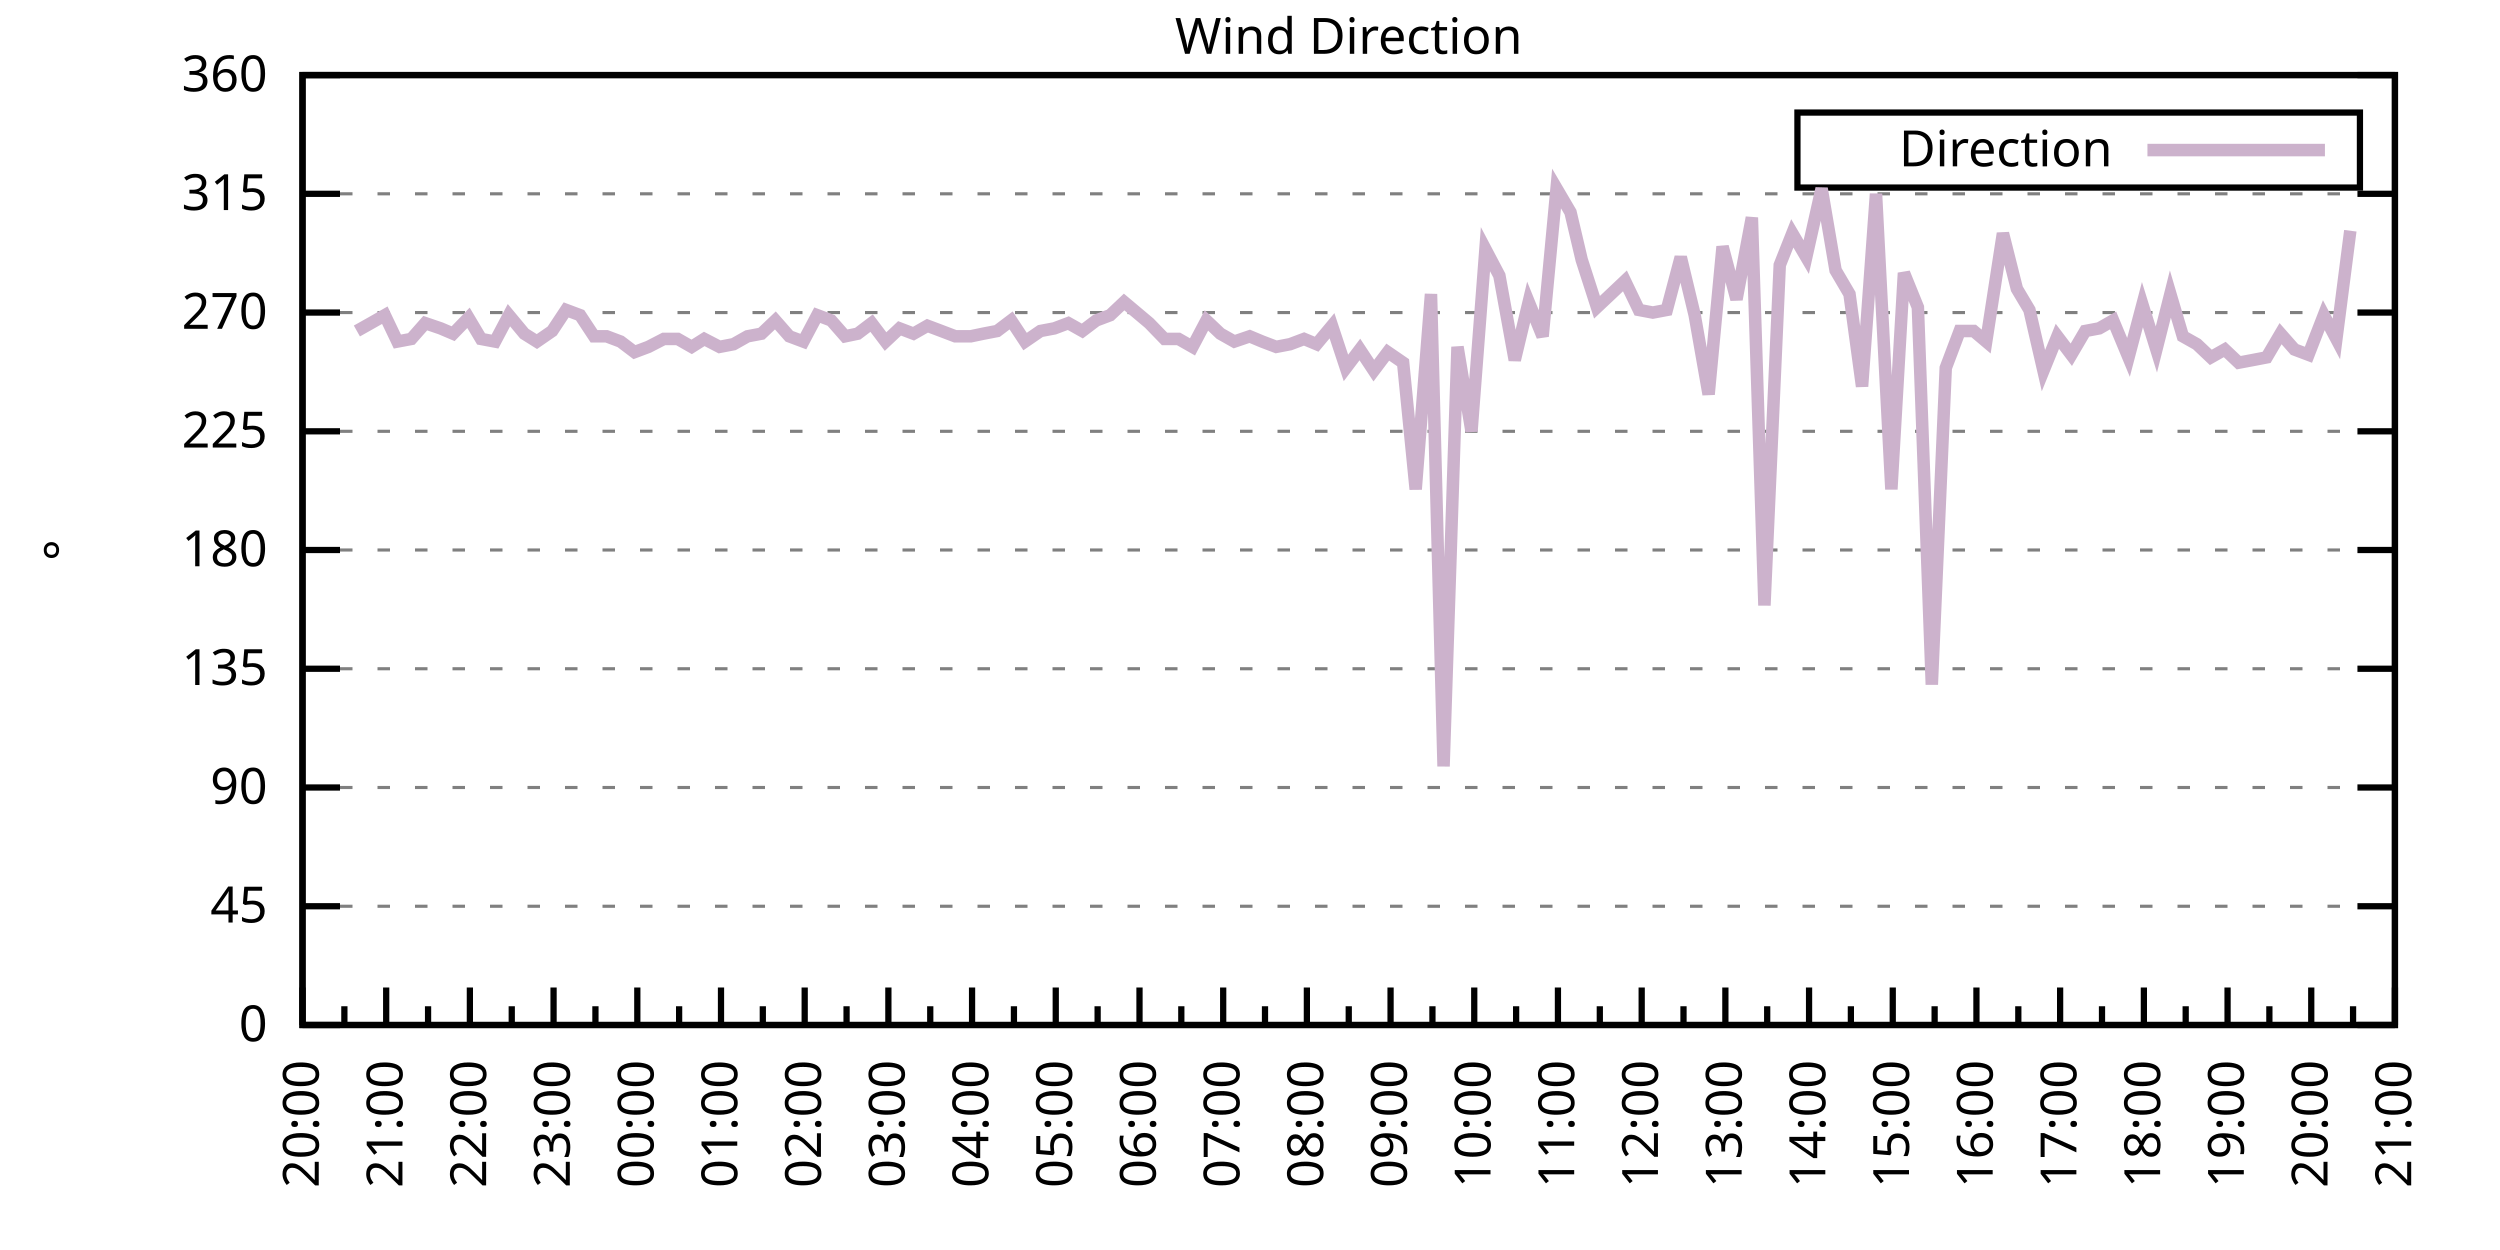
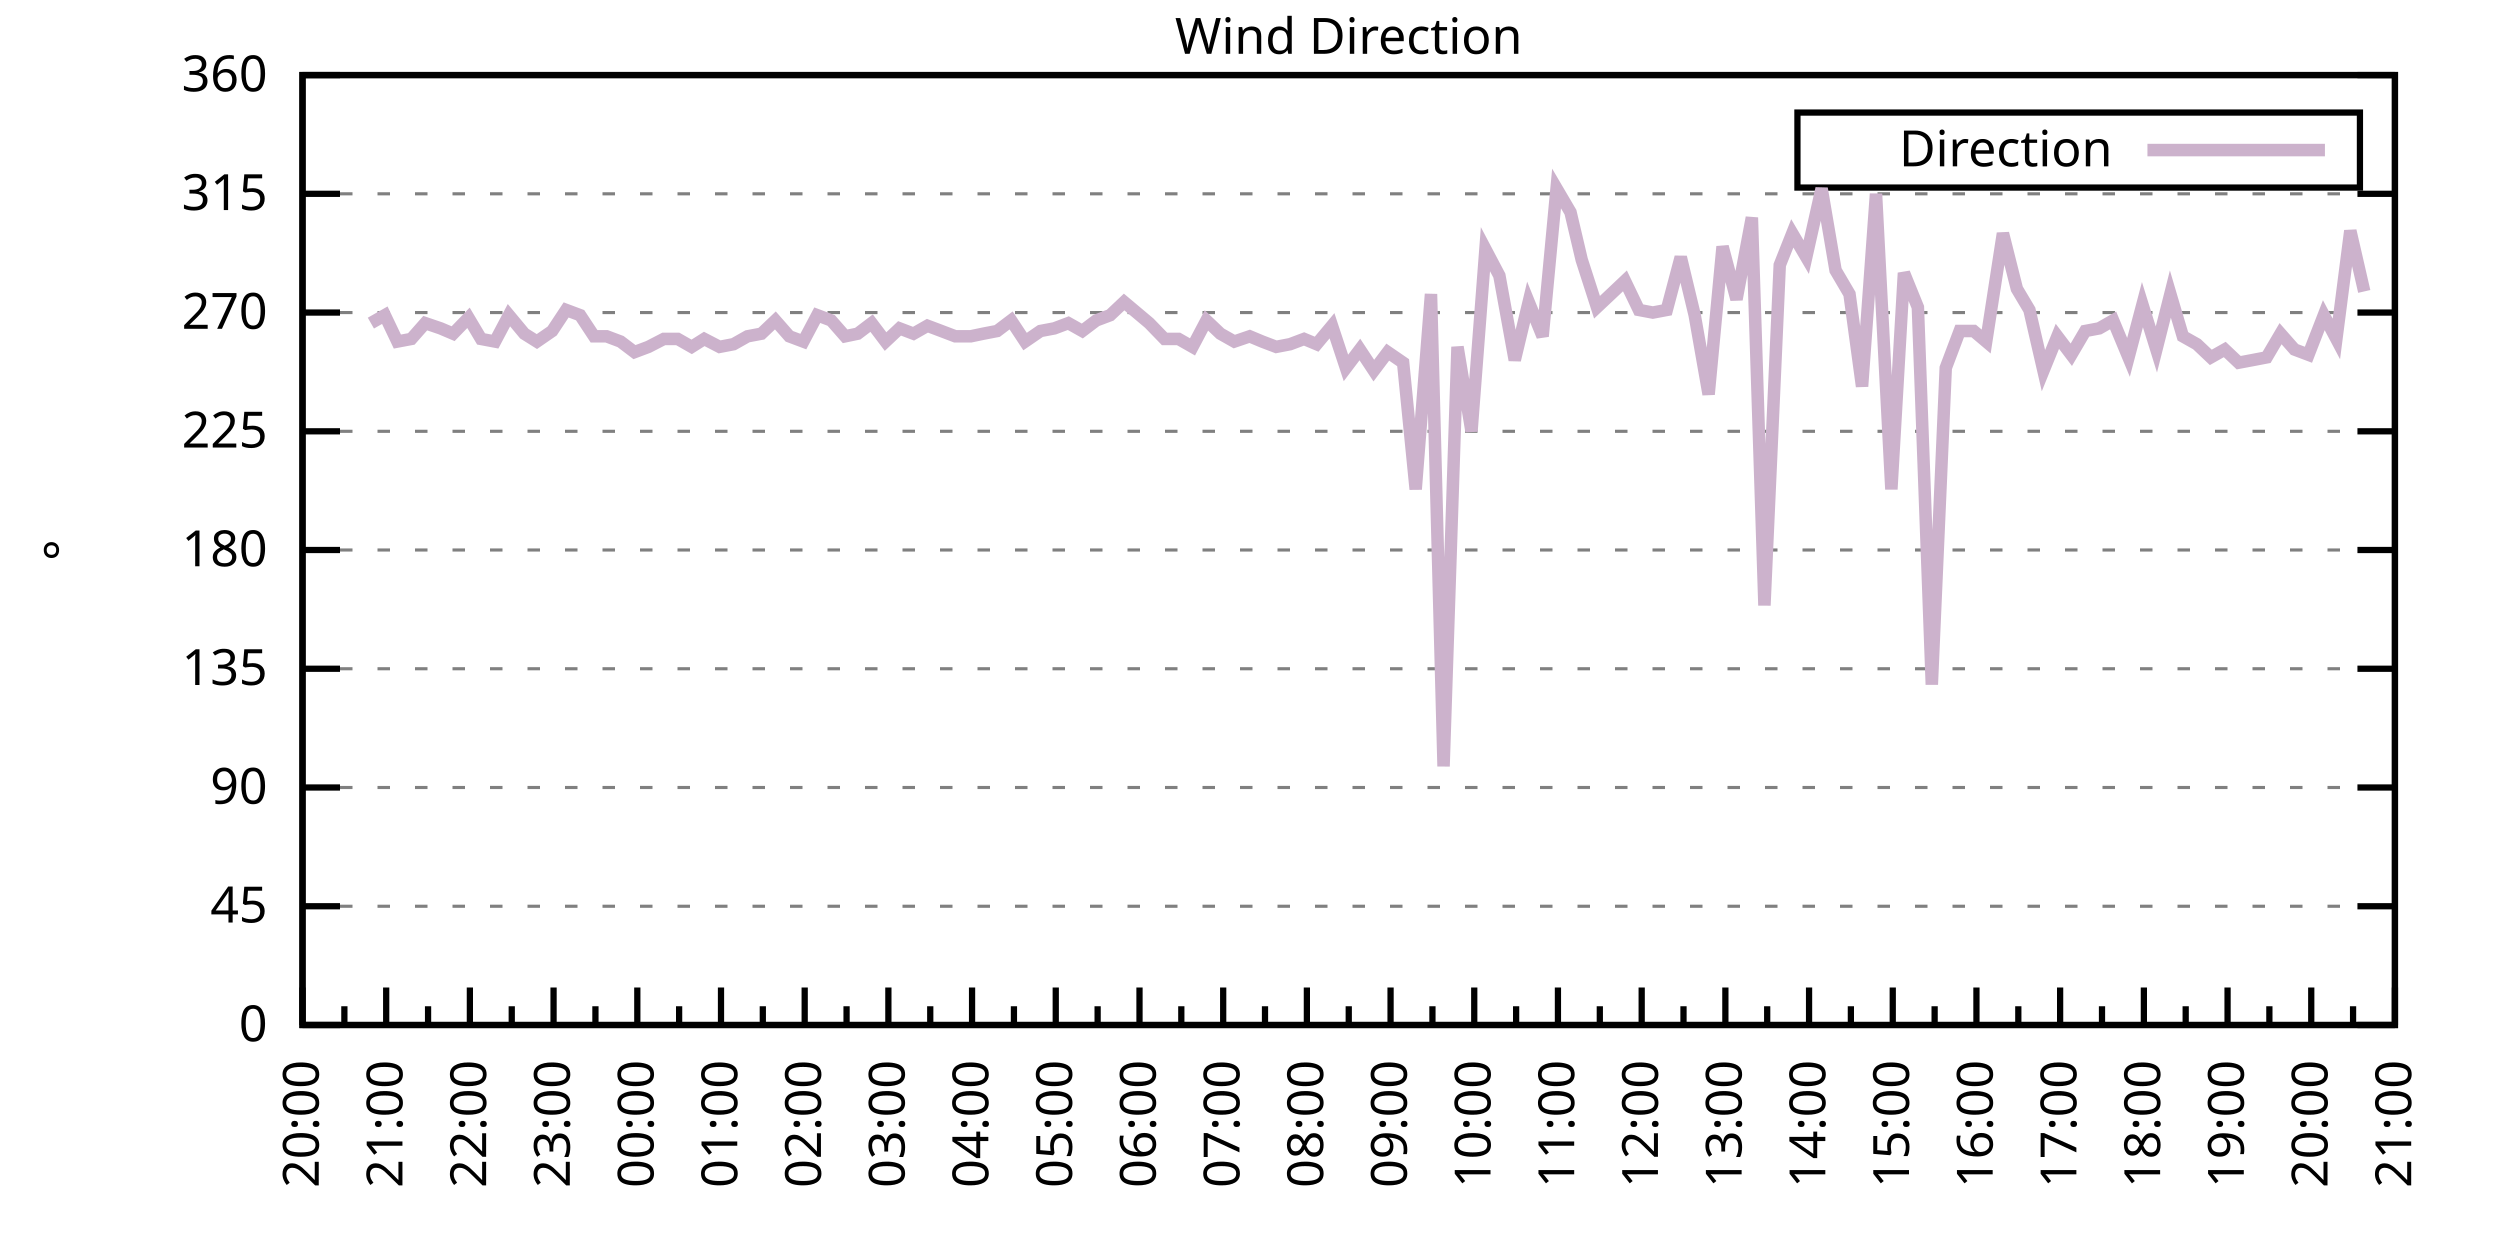
<svg xmlns="http://www.w3.org/2000/svg" xmlns:xlink="http://www.w3.org/1999/xlink" width="400" height="200" viewBox="0 0 400 200">
  <g id="gnuplot_canvas">
    <rect x="0" y="0" width="400" height="200" fill="none" />
    <defs>
      <circle id="gpDot" r="0.5" stroke-width="0.5" stroke="currentColor" />
      <path id="gpPt0" stroke-width="0.333" stroke="currentColor" d="M-1,0 h2 M0,-1 v2" />
      <path id="gpPt1" stroke-width="0.333" stroke="currentColor" d="M-1,-1 L1,1 M1,-1 L-1,1" />
      <path id="gpPt2" stroke-width="0.333" stroke="currentColor" d="M-1,0 L1,0 M0,-1 L0,1 M-1,-1 L1,1 M-1,1 L1,-1" />
      <rect id="gpPt3" stroke-width="0.333" stroke="currentColor" x="-1" y="-1" width="2" height="2" />
      <rect id="gpPt4" stroke-width="0.333" stroke="currentColor" fill="currentColor" x="-1" y="-1" width="2" height="2" />
      <circle id="gpPt5" stroke-width="0.333" stroke="currentColor" cx="0" cy="0" r="1" />
      <use xlink:href="#gpPt5" id="gpPt6" fill="currentColor" stroke="none" />
      <path id="gpPt7" stroke-width="0.333" stroke="currentColor" d="M0,-1.33 L-1.33,0.67 L1.33,0.67 z" />
      <use xlink:href="#gpPt7" id="gpPt8" fill="currentColor" stroke="none" />
      <use xlink:href="#gpPt7" id="gpPt9" stroke="currentColor" transform="rotate(180)" />
      <use xlink:href="#gpPt9" id="gpPt10" fill="currentColor" stroke="none" />
      <use xlink:href="#gpPt3" id="gpPt11" stroke="currentColor" transform="rotate(45)" />
      <use xlink:href="#gpPt11" id="gpPt12" fill="currentColor" stroke="none" />
      <path id="gpPt13" stroke-width="0.333" stroke="currentColor" d="M0,1.330 L1.265,0.411 L0.782,-1.067 L-0.782,-1.076 L-1.265,0.411 z" />
      <use xlink:href="#gpPt13" id="gpPt14" fill="currentColor" stroke="none" />
      <filter id="textbox" filterUnits="objectBoundingBox" x="0" y="0" height="1" width="1">
        <feFlood flood-color="white" flood-opacity="1" result="bgnd" />
        <feComposite in="SourceGraphic" in2="bgnd" operator="atop" />
      </filter>
      <filter id="greybox" filterUnits="objectBoundingBox" x="0" y="0" height="1" width="1">
        <feFlood flood-color="lightgrey" flood-opacity="1" result="grey" />
        <feComposite in="SourceGraphic" in2="grey" operator="atop" />
      </filter>
    </defs>
    <g fill="none" color="white" stroke="currentColor" stroke-width="1.00" stroke-linecap="butt" stroke-linejoin="miter">
</g>
    <g fill="none" color="black" stroke="currentColor" stroke-width="1.00" stroke-linecap="butt" stroke-linejoin="miter">
      <g stroke="none" shape-rendering="crispEdges">
        <polygon fill="rgb(255, 255, 255)" points="48.40,164.00 383.18,164.00 383.18,12.02 48.40,12.02 " />
      </g>
    </g>
    <g fill="none" color="black" stroke="currentColor" stroke-width="1.00" stroke-linecap="butt" stroke-linejoin="miter">
</g>
    <g fill="none" color="black" stroke="black" stroke-width="0.50" stroke-linecap="butt" stroke-linejoin="miter">
</g>
    <g fill="none" color="gray" stroke="currentColor" stroke-width="0.50" stroke-linecap="butt" stroke-linejoin="miter">
      <path stroke="gray" stroke-dasharray="2,4" class="gridline" d="M48.40,164.00 L383.19,164.00  " />
    </g>
    <g fill="none" color="gray" stroke="gray" stroke-width="1.00" stroke-linecap="butt" stroke-linejoin="miter">
</g>
    <g fill="none" color="black" stroke="currentColor" stroke-width="1.00" stroke-linecap="butt" stroke-linejoin="miter">
      <path stroke="black" d="M48.40,164.00 L54.40,164.00 M383.19,164.00 L377.19,164.00  " />
      <g transform="translate(42.80,166.60)" stroke="none" fill="black" font-family="Sans" font-size="8.00" text-anchor="end">
        <text>
          <tspan font-family="Sans"> 0</tspan>
        </text>
      </g>
    </g>
    <g fill="none" color="black" stroke="currentColor" stroke-width="1.00" stroke-linecap="butt" stroke-linejoin="miter">
</g>
    <g fill="none" color="black" stroke="black" stroke-width="0.50" stroke-linecap="butt" stroke-linejoin="miter">
</g>
    <g fill="none" color="gray" stroke="currentColor" stroke-width="0.50" stroke-linecap="butt" stroke-linejoin="miter">
      <path stroke="gray" stroke-dasharray="2,4" class="gridline" d="M48.40,145.00 L383.19,145.00  " />
    </g>
    <g fill="none" color="gray" stroke="gray" stroke-width="1.00" stroke-linecap="butt" stroke-linejoin="miter">
</g>
    <g fill="none" color="black" stroke="currentColor" stroke-width="1.00" stroke-linecap="butt" stroke-linejoin="miter">
      <path stroke="black" d="M48.40,145.00 L54.40,145.00 M383.19,145.00 L377.19,145.00  " />
      <g transform="translate(42.80,147.60)" stroke="none" fill="black" font-family="Sans" font-size="8.00" text-anchor="end">
        <text>
          <tspan font-family="Sans"> 45</tspan>
        </text>
      </g>
    </g>
    <g fill="none" color="black" stroke="currentColor" stroke-width="1.00" stroke-linecap="butt" stroke-linejoin="miter">
</g>
    <g fill="none" color="black" stroke="black" stroke-width="0.50" stroke-linecap="butt" stroke-linejoin="miter">
</g>
    <g fill="none" color="gray" stroke="currentColor" stroke-width="0.50" stroke-linecap="butt" stroke-linejoin="miter">
      <path stroke="gray" stroke-dasharray="2,4" class="gridline" d="M48.40,126.00 L383.19,126.00  " />
    </g>
    <g fill="none" color="gray" stroke="gray" stroke-width="1.00" stroke-linecap="butt" stroke-linejoin="miter">
</g>
    <g fill="none" color="black" stroke="currentColor" stroke-width="1.00" stroke-linecap="butt" stroke-linejoin="miter">
      <path stroke="black" d="M48.40,126.00 L54.40,126.00 M383.19,126.00 L377.19,126.00  " />
      <g transform="translate(42.80,128.60)" stroke="none" fill="black" font-family="Sans" font-size="8.00" text-anchor="end">
        <text>
          <tspan font-family="Sans"> 90</tspan>
        </text>
      </g>
    </g>
    <g fill="none" color="black" stroke="currentColor" stroke-width="1.00" stroke-linecap="butt" stroke-linejoin="miter">
</g>
    <g fill="none" color="black" stroke="black" stroke-width="0.50" stroke-linecap="butt" stroke-linejoin="miter">
</g>
    <g fill="none" color="gray" stroke="currentColor" stroke-width="0.50" stroke-linecap="butt" stroke-linejoin="miter">
      <path stroke="gray" stroke-dasharray="2,4" class="gridline" d="M48.40,107.00 L383.19,107.00  " />
    </g>
    <g fill="none" color="gray" stroke="gray" stroke-width="1.00" stroke-linecap="butt" stroke-linejoin="miter">
</g>
    <g fill="none" color="black" stroke="currentColor" stroke-width="1.00" stroke-linecap="butt" stroke-linejoin="miter">
      <path stroke="black" d="M48.40,107.00 L54.40,107.00 M383.19,107.00 L377.19,107.00  " />
      <g transform="translate(42.80,109.60)" stroke="none" fill="black" font-family="Sans" font-size="8.00" text-anchor="end">
        <text>
          <tspan font-family="Sans"> 135</tspan>
        </text>
      </g>
    </g>
    <g fill="none" color="black" stroke="currentColor" stroke-width="1.00" stroke-linecap="butt" stroke-linejoin="miter">
</g>
    <g fill="none" color="black" stroke="black" stroke-width="0.50" stroke-linecap="butt" stroke-linejoin="miter">
</g>
    <g fill="none" color="gray" stroke="currentColor" stroke-width="0.50" stroke-linecap="butt" stroke-linejoin="miter">
      <path stroke="gray" stroke-dasharray="2,4" class="gridline" d="M48.40,88.00 L383.19,88.00  " />
    </g>
    <g fill="none" color="gray" stroke="gray" stroke-width="1.00" stroke-linecap="butt" stroke-linejoin="miter">
</g>
    <g fill="none" color="black" stroke="currentColor" stroke-width="1.00" stroke-linecap="butt" stroke-linejoin="miter">
      <path stroke="black" d="M48.40,88.00 L54.40,88.00 M383.19,88.00 L377.19,88.00  " />
      <g transform="translate(42.80,90.60)" stroke="none" fill="black" font-family="Sans" font-size="8.00" text-anchor="end">
        <text>
          <tspan font-family="Sans"> 180</tspan>
        </text>
      </g>
    </g>
    <g fill="none" color="black" stroke="currentColor" stroke-width="1.00" stroke-linecap="butt" stroke-linejoin="miter">
</g>
    <g fill="none" color="black" stroke="black" stroke-width="0.50" stroke-linecap="butt" stroke-linejoin="miter">
</g>
    <g fill="none" color="gray" stroke="currentColor" stroke-width="0.50" stroke-linecap="butt" stroke-linejoin="miter">
      <path stroke="gray" stroke-dasharray="2,4" class="gridline" d="M48.40,69.01 L383.19,69.01  " />
    </g>
    <g fill="none" color="gray" stroke="gray" stroke-width="1.00" stroke-linecap="butt" stroke-linejoin="miter">
</g>
    <g fill="none" color="black" stroke="currentColor" stroke-width="1.00" stroke-linecap="butt" stroke-linejoin="miter">
      <path stroke="black" d="M48.40,69.01 L54.40,69.01 M383.19,69.01 L377.19,69.01  " />
      <g transform="translate(42.80,71.61)" stroke="none" fill="black" font-family="Sans" font-size="8.00" text-anchor="end">
        <text>
          <tspan font-family="Sans"> 225</tspan>
        </text>
      </g>
    </g>
    <g fill="none" color="black" stroke="currentColor" stroke-width="1.00" stroke-linecap="butt" stroke-linejoin="miter">
</g>
    <g fill="none" color="black" stroke="black" stroke-width="0.50" stroke-linecap="butt" stroke-linejoin="miter">
</g>
    <g fill="none" color="gray" stroke="currentColor" stroke-width="0.50" stroke-linecap="butt" stroke-linejoin="miter">
      <path stroke="gray" stroke-dasharray="2,4" class="gridline" d="M48.40,50.01 L383.19,50.01  " />
    </g>
    <g fill="none" color="gray" stroke="gray" stroke-width="1.00" stroke-linecap="butt" stroke-linejoin="miter">
</g>
    <g fill="none" color="black" stroke="currentColor" stroke-width="1.00" stroke-linecap="butt" stroke-linejoin="miter">
      <path stroke="black" d="M48.40,50.01 L54.40,50.01 M383.19,50.01 L377.19,50.01  " />
      <g transform="translate(42.80,52.61)" stroke="none" fill="black" font-family="Sans" font-size="8.00" text-anchor="end">
        <text>
          <tspan font-family="Sans"> 270</tspan>
        </text>
      </g>
    </g>
    <g fill="none" color="black" stroke="currentColor" stroke-width="1.00" stroke-linecap="butt" stroke-linejoin="miter">
</g>
    <g fill="none" color="black" stroke="black" stroke-width="0.50" stroke-linecap="butt" stroke-linejoin="miter">
</g>
    <g fill="none" color="gray" stroke="currentColor" stroke-width="0.50" stroke-linecap="butt" stroke-linejoin="miter">
      <path stroke="gray" stroke-dasharray="2,4" class="gridline" d="M48.40,31.01 L383.19,31.01  " />
    </g>
    <g fill="none" color="gray" stroke="gray" stroke-width="1.00" stroke-linecap="butt" stroke-linejoin="miter">
</g>
    <g fill="none" color="black" stroke="currentColor" stroke-width="1.00" stroke-linecap="butt" stroke-linejoin="miter">
      <path stroke="black" d="M48.40,31.01 L54.40,31.01 M383.19,31.01 L377.19,31.01  " />
      <g transform="translate(42.80,33.61)" stroke="none" fill="black" font-family="Sans" font-size="8.00" text-anchor="end">
        <text>
          <tspan font-family="Sans"> 315</tspan>
        </text>
      </g>
    </g>
    <g fill="none" color="black" stroke="currentColor" stroke-width="1.00" stroke-linecap="butt" stroke-linejoin="miter">
</g>
    <g fill="none" color="black" stroke="black" stroke-width="0.50" stroke-linecap="butt" stroke-linejoin="miter">
</g>
    <g fill="none" color="gray" stroke="currentColor" stroke-width="0.50" stroke-linecap="butt" stroke-linejoin="miter">
      <path stroke="gray" stroke-dasharray="2,4" class="gridline" d="M48.40,12.01 L383.19,12.01  " />
    </g>
    <g fill="none" color="gray" stroke="gray" stroke-width="1.00" stroke-linecap="butt" stroke-linejoin="miter">
</g>
    <g fill="none" color="black" stroke="currentColor" stroke-width="1.00" stroke-linecap="butt" stroke-linejoin="miter">
      <path stroke="black" d="M48.40,12.01 L54.40,12.01 M383.19,12.01 L377.19,12.01  " />
      <g transform="translate(42.80,14.61)" stroke="none" fill="black" font-family="Sans" font-size="8.00" text-anchor="end">
        <text>
          <tspan font-family="Sans"> 360</tspan>
        </text>
      </g>
    </g>
    <g fill="none" color="black" stroke="currentColor" stroke-width="1.00" stroke-linecap="butt" stroke-linejoin="miter">
      <path stroke="black" d="M48.40,164.00 L48.40,158.00  " />
      <g transform="translate(51.00,169.60) rotate(270)" stroke="none" fill="black" font-family="Sans" font-size="8.00" text-anchor="end">
        <text>
          <tspan font-family="Sans">20:00</tspan>
        </text>
      </g>
    </g>
    <g fill="none" color="black" stroke="currentColor" stroke-width="1.00" stroke-linecap="butt" stroke-linejoin="miter">
      <path stroke="black" d="M55.10,164.00 L55.10,161.00 M61.79,164.00 L61.79,158.00  " />
      <g transform="translate(64.39,169.60) rotate(270)" stroke="none" fill="black" font-family="Sans" font-size="8.00" text-anchor="end">
        <text>
          <tspan font-family="Sans">21:00</tspan>
        </text>
      </g>
    </g>
    <g fill="none" color="black" stroke="currentColor" stroke-width="1.00" stroke-linecap="butt" stroke-linejoin="miter">
      <path stroke="black" d="M68.49,164.00 L68.49,161.00 M75.18,164.00 L75.18,158.00  " />
      <g transform="translate(77.78,169.60) rotate(270)" stroke="none" fill="black" font-family="Sans" font-size="8.00" text-anchor="end">
        <text>
          <tspan font-family="Sans">22:00</tspan>
        </text>
      </g>
    </g>
    <g fill="none" color="black" stroke="currentColor" stroke-width="1.00" stroke-linecap="butt" stroke-linejoin="miter">
      <path stroke="black" d="M81.88,164.00 L81.88,161.00 M88.57,164.00 L88.57,158.00  " />
      <g transform="translate(91.17,169.60) rotate(270)" stroke="none" fill="black" font-family="Sans" font-size="8.00" text-anchor="end">
        <text>
          <tspan font-family="Sans">23:00</tspan>
        </text>
      </g>
    </g>
    <g fill="none" color="black" stroke="currentColor" stroke-width="1.00" stroke-linecap="butt" stroke-linejoin="miter">
      <path stroke="black" d="M95.27,164.00 L95.27,161.00 M101.97,164.00 L101.97,158.00  " />
      <g transform="translate(104.57,169.60) rotate(270)" stroke="none" fill="black" font-family="Sans" font-size="8.00" text-anchor="end">
        <text>
          <tspan font-family="Sans">00:00</tspan>
        </text>
      </g>
    </g>
    <g fill="none" color="black" stroke="currentColor" stroke-width="1.00" stroke-linecap="butt" stroke-linejoin="miter">
      <path stroke="black" d="M108.66,164.00 L108.66,161.00 M115.36,164.00 L115.36,158.00  " />
      <g transform="translate(117.96,169.60) rotate(270)" stroke="none" fill="black" font-family="Sans" font-size="8.00" text-anchor="end">
        <text>
          <tspan font-family="Sans">01:00</tspan>
        </text>
      </g>
    </g>
    <g fill="none" color="black" stroke="currentColor" stroke-width="1.00" stroke-linecap="butt" stroke-linejoin="miter">
      <path stroke="black" d="M122.05,164.00 L122.05,161.00 M128.75,164.00 L128.75,158.00  " />
      <g transform="translate(131.35,169.60) rotate(270)" stroke="none" fill="black" font-family="Sans" font-size="8.00" text-anchor="end">
        <text>
          <tspan font-family="Sans">02:00</tspan>
        </text>
      </g>
    </g>
    <g fill="none" color="black" stroke="currentColor" stroke-width="1.00" stroke-linecap="butt" stroke-linejoin="miter">
      <path stroke="black" d="M135.45,164.00 L135.45,161.00 M142.14,164.00 L142.14,158.00  " />
      <g transform="translate(144.74,169.60) rotate(270)" stroke="none" fill="black" font-family="Sans" font-size="8.00" text-anchor="end">
        <text>
          <tspan font-family="Sans">03:00</tspan>
        </text>
      </g>
    </g>
    <g fill="none" color="black" stroke="currentColor" stroke-width="1.00" stroke-linecap="butt" stroke-linejoin="miter">
      <path stroke="black" d="M148.84,164.00 L148.84,161.00 M155.53,164.00 L155.53,158.00  " />
      <g transform="translate(158.13,169.60) rotate(270)" stroke="none" fill="black" font-family="Sans" font-size="8.00" text-anchor="end">
        <text>
          <tspan font-family="Sans">04:00</tspan>
        </text>
      </g>
    </g>
    <g fill="none" color="black" stroke="currentColor" stroke-width="1.00" stroke-linecap="butt" stroke-linejoin="miter">
      <path stroke="black" d="M162.23,164.00 L162.23,161.00 M168.92,164.00 L168.92,158.00  " />
      <g transform="translate(171.52,169.60) rotate(270)" stroke="none" fill="black" font-family="Sans" font-size="8.00" text-anchor="end">
        <text>
          <tspan font-family="Sans">05:00</tspan>
        </text>
      </g>
    </g>
    <g fill="none" color="black" stroke="currentColor" stroke-width="1.00" stroke-linecap="butt" stroke-linejoin="miter">
      <path stroke="black" d="M175.62,164.00 L175.62,161.00 M182.32,164.00 L182.32,158.00  " />
      <g transform="translate(184.92,169.60) rotate(270)" stroke="none" fill="black" font-family="Sans" font-size="8.00" text-anchor="end">
        <text>
          <tspan font-family="Sans">06:00</tspan>
        </text>
      </g>
    </g>
    <g fill="none" color="black" stroke="currentColor" stroke-width="1.00" stroke-linecap="butt" stroke-linejoin="miter">
      <path stroke="black" d="M189.01,164.00 L189.01,161.00 M195.71,164.00 L195.71,158.00  " />
      <g transform="translate(198.31,169.60) rotate(270)" stroke="none" fill="black" font-family="Sans" font-size="8.00" text-anchor="end">
        <text>
          <tspan font-family="Sans">07:00</tspan>
        </text>
      </g>
    </g>
    <g fill="none" color="black" stroke="currentColor" stroke-width="1.00" stroke-linecap="butt" stroke-linejoin="miter">
      <path stroke="black" d="M202.40,164.00 L202.40,161.00 M209.10,164.00 L209.10,158.00  " />
      <g transform="translate(211.70,169.60) rotate(270)" stroke="none" fill="black" font-family="Sans" font-size="8.00" text-anchor="end">
        <text>
          <tspan font-family="Sans">08:00</tspan>
        </text>
      </g>
    </g>
    <g fill="none" color="black" stroke="currentColor" stroke-width="1.00" stroke-linecap="butt" stroke-linejoin="miter">
      <path stroke="black" d="M215.80,164.00 L215.80,161.00 M222.49,164.00 L222.49,158.00  " />
      <g transform="translate(225.09,169.60) rotate(270)" stroke="none" fill="black" font-family="Sans" font-size="8.00" text-anchor="end">
        <text>
          <tspan font-family="Sans">09:00</tspan>
        </text>
      </g>
    </g>
    <g fill="none" color="black" stroke="currentColor" stroke-width="1.00" stroke-linecap="butt" stroke-linejoin="miter">
      <path stroke="black" d="M229.19,164.00 L229.19,161.00 M235.88,164.00 L235.88,158.00  " />
      <g transform="translate(238.48,169.60) rotate(270)" stroke="none" fill="black" font-family="Sans" font-size="8.00" text-anchor="end">
        <text>
          <tspan font-family="Sans">10:00</tspan>
        </text>
      </g>
    </g>
    <g fill="none" color="black" stroke="currentColor" stroke-width="1.00" stroke-linecap="butt" stroke-linejoin="miter">
      <path stroke="black" d="M242.58,164.00 L242.58,161.00 M249.27,164.00 L249.27,158.00  " />
      <g transform="translate(251.87,169.60) rotate(270)" stroke="none" fill="black" font-family="Sans" font-size="8.00" text-anchor="end">
        <text>
          <tspan font-family="Sans">11:00</tspan>
        </text>
      </g>
    </g>
    <g fill="none" color="black" stroke="currentColor" stroke-width="1.00" stroke-linecap="butt" stroke-linejoin="miter">
      <path stroke="black" d="M255.97,164.00 L255.97,161.00 M262.67,164.00 L262.67,158.00  " />
      <g transform="translate(265.27,169.60) rotate(270)" stroke="none" fill="black" font-family="Sans" font-size="8.00" text-anchor="end">
        <text>
          <tspan font-family="Sans">12:00</tspan>
        </text>
      </g>
    </g>
    <g fill="none" color="black" stroke="currentColor" stroke-width="1.00" stroke-linecap="butt" stroke-linejoin="miter">
      <path stroke="black" d="M269.36,164.00 L269.36,161.00 M276.06,164.00 L276.06,158.00  " />
      <g transform="translate(278.66,169.60) rotate(270)" stroke="none" fill="black" font-family="Sans" font-size="8.00" text-anchor="end">
        <text>
          <tspan font-family="Sans">13:00</tspan>
        </text>
      </g>
    </g>
    <g fill="none" color="black" stroke="currentColor" stroke-width="1.00" stroke-linecap="butt" stroke-linejoin="miter">
      <path stroke="black" d="M282.75,164.00 L282.75,161.00 M289.45,164.00 L289.45,158.00  " />
      <g transform="translate(292.05,169.60) rotate(270)" stroke="none" fill="black" font-family="Sans" font-size="8.00" text-anchor="end">
        <text>
          <tspan font-family="Sans">14:00</tspan>
        </text>
      </g>
    </g>
    <g fill="none" color="black" stroke="currentColor" stroke-width="1.00" stroke-linecap="butt" stroke-linejoin="miter">
      <path stroke="black" d="M296.14,164.00 L296.14,161.00 M302.84,164.00 L302.84,158.00  " />
      <g transform="translate(305.44,169.60) rotate(270)" stroke="none" fill="black" font-family="Sans" font-size="8.00" text-anchor="end">
        <text>
          <tspan font-family="Sans">15:00</tspan>
        </text>
      </g>
    </g>
    <g fill="none" color="black" stroke="currentColor" stroke-width="1.00" stroke-linecap="butt" stroke-linejoin="miter">
      <path stroke="black" d="M309.54,164.00 L309.54,161.00 M316.23,164.00 L316.23,158.00  " />
      <g transform="translate(318.83,169.60) rotate(270)" stroke="none" fill="black" font-family="Sans" font-size="8.00" text-anchor="end">
        <text>
          <tspan font-family="Sans">16:00</tspan>
        </text>
      </g>
    </g>
    <g fill="none" color="black" stroke="currentColor" stroke-width="1.00" stroke-linecap="butt" stroke-linejoin="miter">
      <path stroke="black" d="M322.93,164.00 L322.93,161.00 M329.62,164.00 L329.62,158.00  " />
      <g transform="translate(332.22,169.60) rotate(270)" stroke="none" fill="black" font-family="Sans" font-size="8.00" text-anchor="end">
        <text>
          <tspan font-family="Sans">17:00</tspan>
        </text>
      </g>
    </g>
    <g fill="none" color="black" stroke="currentColor" stroke-width="1.00" stroke-linecap="butt" stroke-linejoin="miter">
      <path stroke="black" d="M336.32,164.00 L336.32,161.00 M343.02,164.00 L343.02,158.00  " />
      <g transform="translate(345.62,169.60) rotate(270)" stroke="none" fill="black" font-family="Sans" font-size="8.00" text-anchor="end">
        <text>
          <tspan font-family="Sans">18:00</tspan>
        </text>
      </g>
    </g>
    <g fill="none" color="black" stroke="currentColor" stroke-width="1.00" stroke-linecap="butt" stroke-linejoin="miter">
      <path stroke="black" d="M349.71,164.00 L349.71,161.00 M356.41,164.00 L356.41,158.00  " />
      <g transform="translate(359.01,169.60) rotate(270)" stroke="none" fill="black" font-family="Sans" font-size="8.00" text-anchor="end">
        <text>
          <tspan font-family="Sans">19:00</tspan>
        </text>
      </g>
    </g>
    <g fill="none" color="black" stroke="currentColor" stroke-width="1.00" stroke-linecap="butt" stroke-linejoin="miter">
      <path stroke="black" d="M363.10,164.00 L363.10,161.00 M369.80,164.00 L369.80,158.00  " />
      <g transform="translate(372.40,169.60) rotate(270)" stroke="none" fill="black" font-family="Sans" font-size="8.00" text-anchor="end">
        <text>
          <tspan font-family="Sans">20:00</tspan>
        </text>
      </g>
    </g>
    <g fill="none" color="black" stroke="currentColor" stroke-width="1.00" stroke-linecap="butt" stroke-linejoin="miter">
      <path stroke="black" d="M376.49,164.00 L376.49,161.00 M383.19,164.00 L383.19,158.00  " />
      <g transform="translate(385.79,169.60) rotate(270)" stroke="none" fill="black" font-family="Sans" font-size="8.00" text-anchor="end">
        <text>
          <tspan font-family="Sans">21:00</tspan>
        </text>
      </g>
    </g>
    <g fill="none" color="black" stroke="currentColor" stroke-width="1.00" stroke-linecap="butt" stroke-linejoin="miter">
</g>
    <g fill="none" color="black" stroke="currentColor" stroke-width="1.00" stroke-linecap="butt" stroke-linejoin="miter">
      <path stroke="black" d="M48.40,12.01 L48.40,164.00 L383.19,164.00 L383.19,12.01 L48.40,12.01 Z  " />
    </g>
    <g fill="none" color="black" stroke="currentColor" stroke-width="1.00" stroke-linecap="butt" stroke-linejoin="miter">
      <g transform="translate(12.80,88.01) rotate(270)" stroke="none" fill="black" font-family="Sans" font-size="8.00" text-anchor="middle">
        <text>
          <tspan font-family="Sans">°</tspan>
        </text>
      </g>
    </g>
    <g fill="none" color="black" stroke="currentColor" stroke-width="1.00" stroke-linecap="butt" stroke-linejoin="miter">
</g>
    <g fill="none" color="black" stroke="currentColor" stroke-width="1.00" stroke-linecap="butt" stroke-linejoin="miter">
      <path stroke="black" d="M287.59,30.01 L287.59,18.01 L377.59,18.01 L377.59,30.01 L287.59,30.01 Z  " />
    </g>
    <g id="Wind_direction_plot_1">
      <g fill="none" color="white" stroke="black" stroke-width="2.00" stroke-linecap="butt" stroke-linejoin="miter">
</g>
      <g fill="none" color="black" stroke="currentColor" stroke-width="2.00" stroke-linecap="butt" stroke-linejoin="miter">
        <g transform="translate(337.99,26.61)" stroke="none" fill="black" font-family="Sans" font-size="8.00" text-anchor="end">
          <text>
            <tspan font-family="Sans">Direction</tspan>
          </text>
        </g>
      </g>
      <g fill="none" color="black" stroke="currentColor" stroke-width="2.00" stroke-linecap="butt" stroke-linejoin="miter">
-         <path stroke="rgb(204, 178, 204)" d="M343.59,24.01 L371.99,24.01 M57.10,52.96 L59.34,51.70 L61.57,50.43 L63.58,54.65 L65.81,54.23 L68.04,51.70   L70.50,52.54 L72.50,53.39 L74.96,50.85 L76.97,54.23 L79.20,54.65 L81.43,50.43 L83.89,53.39 L85.90,54.65   L88.35,52.96 L90.58,49.59 L92.82,50.43 L95.05,53.81 L97.06,53.81 L99.29,54.65 L101.52,56.34 L103.75,55.50   L106.21,54.23 L108.44,54.23 L110.67,55.50 L112.68,54.23 L115.13,55.50 L117.37,55.07 L119.60,53.81 L121.83,53.39   L124.06,51.27 L126.29,53.81 L128.53,54.65 L130.76,50.43 L132.99,51.27 L135.22,53.81 L137.23,53.39 L139.46,51.70   L141.69,54.65 L143.93,52.54 L146.16,53.39 L148.39,52.12 L150.62,52.96 L152.85,53.81 L155.31,53.81 L157.32,53.39   L159.55,52.96 L161.78,51.27 L164.01,54.65 L166.47,52.96 L168.70,52.54 L170.93,51.70 L173.17,52.96 L175.40,51.27   L177.63,50.43 L179.86,48.32 L183.88,51.70 L186.33,54.23 L188.57,54.23 L190.80,55.50 L193.03,51.27 L195.26,53.39   L197.49,54.65 L199.95,53.81 L201.96,54.65 L204.19,55.50 L206.42,55.07 L208.65,54.23 L210.66,55.07 L213.12,52.12   L215.35,58.87 L217.58,55.92 L219.81,59.30 L222.04,56.34 L224.50,58.03 L226.51,78.29 L228.96,47.05 L230.97,122.62   L233.20,55.50 L235.44,69.01 L237.67,39.87 L239.90,44.10 L242.36,57.61 L244.59,48.32 L246.82,53.81 L249.05,30.16   L251.28,33.96 L253.07,41.56 L255.52,49.16 L257.76,47.05 L259.99,44.94 L262.22,49.59 L264.45,50.01 L266.68,49.59   L268.92,41.14 L271.15,50.43 L273.38,63.10 L275.61,39.45 L277.84,47.90 L280.30,34.81 L282.31,96.87 L284.76,42.41   L286.77,37.34 L289.00,41.14 L291.46,30.16 L293.69,43.25 L295.92,47.05 L297.93,61.83 L300.16,31.01 L302.62,78.29   L304.63,43.67 L306.86,49.16 L309.09,109.54 L311.32,58.87 L313.55,52.96 L315.79,52.96 L317.79,54.65 L320.47,37.34   L322.70,46.21 L324.71,49.59 L326.95,59.30 L329.18,53.81 L331.41,56.76 L333.64,52.96 L335.87,52.54 L338.10,51.27   L340.56,57.18 L342.79,48.74 L345.02,55.92 L347.26,47.05 L349.26,53.81 L351.50,55.07 L353.73,57.18 L355.96,55.92   L358.19,58.03 L360.42,57.61 L362.66,57.18 L364.89,53.39 L367.12,55.92 L369.35,56.76 L371.81,50.43 L373.82,54.23   L376.05,36.92  " />
+         <path stroke="rgb(204, 178, 204)" d="M343.59,24.01 L371.99,24.01 M59.34,51.70 L61.57,50.43 L63.58,54.65 L65.81,54.23 L68.04,51.70 L70.50,52.54   L72.50,53.39 L74.96,50.85 L76.97,54.23 L79.20,54.65 L81.43,50.43 L83.89,53.39 L85.90,54.65 L88.35,52.96   L90.58,49.59 L92.82,50.43 L95.05,53.81 L97.06,53.81 L99.29,54.65 L101.52,56.34 L103.75,55.50 L106.21,54.23   L108.44,54.23 L110.67,55.50 L112.68,54.23 L115.13,55.50 L117.37,55.07 L119.60,53.81 L121.83,53.39 L124.06,51.27   L126.29,53.81 L128.53,54.65 L130.76,50.43 L132.99,51.27 L135.22,53.81 L137.23,53.39 L139.46,51.70 L141.69,54.65   L143.93,52.54 L146.16,53.39 L148.39,52.12 L150.62,52.96 L152.85,53.81 L155.31,53.81 L157.32,53.39 L159.55,52.96   L161.78,51.27 L164.01,54.65 L166.47,52.96 L168.70,52.54 L170.93,51.70 L173.17,52.96 L175.40,51.27 L177.63,50.43   L179.86,48.32 L183.88,51.70 L186.33,54.23 L188.57,54.23 L190.80,55.50 L193.03,51.27 L195.26,53.39 L197.49,54.65   L199.95,53.81 L201.96,54.65 L204.19,55.50 L206.42,55.07 L208.65,54.23 L210.66,55.07 L213.12,52.12 L215.35,58.87   L217.58,55.92 L219.81,59.30 L222.04,56.34 L224.50,58.03 L226.51,78.29 L228.96,47.05 L230.97,122.62 L233.20,55.50   L235.44,69.01 L237.67,39.87 L239.90,44.10 L242.36,57.61 L244.59,48.32 L246.82,53.81 L249.05,30.16 L251.28,33.96   L253.07,41.56 L255.52,49.16 L257.76,47.05 L259.99,44.94 L262.22,49.59 L264.45,50.01 L266.68,49.59 L268.92,41.14   L271.15,50.43 L273.38,63.10 L275.61,39.45 L277.84,47.90 L280.30,34.81 L282.31,96.87 L284.76,42.41 L286.77,37.34   L289.00,41.14 L291.46,30.16 L293.69,43.25 L295.92,47.05 L297.93,61.83 L300.16,31.01 L302.62,78.29 L304.63,43.67   L306.86,49.16 L309.09,109.54 L311.32,58.87 L313.55,52.96 L315.79,52.96 L317.79,54.65 L320.47,37.34 L322.70,46.21   L324.71,49.59 L326.95,59.30 L329.18,53.81 L331.41,56.76 L333.64,52.96 L335.87,52.54 L338.10,51.27 L340.56,57.18   L342.79,48.74 L345.02,55.92 L347.26,47.05 L349.26,53.81 L351.50,55.07 L353.73,57.18 L355.96,55.92 L358.19,58.03   L360.42,57.61 L362.66,57.18 L364.89,53.39 L367.12,55.92 L369.35,56.76 L371.81,50.43 L373.82,54.23 L376.05,36.92   L378.28,46.63  " />
      </g>
    </g>
    <g fill="none" color="black" stroke="currentColor" stroke-width="2.00" stroke-linecap="butt" stroke-linejoin="miter">
</g>
    <g fill="none" color="black" stroke="black" stroke-width="1.00" stroke-linecap="butt" stroke-linejoin="miter">
</g>
    <g fill="none" color="black" stroke="currentColor" stroke-width="1.00" stroke-linecap="butt" stroke-linejoin="miter">
      <path stroke="black" d="M48.40,12.01 L48.40,164.00 L383.19,164.00 L383.19,12.01 L48.40,12.01 Z  " />
    </g>
    <g fill="none" color="black" stroke="currentColor" stroke-width="1.00" stroke-linecap="butt" stroke-linejoin="miter">
      <g transform="translate(215.79,8.61)" stroke="none" fill="black" font-family="Sans" font-size="8.00" text-anchor="middle">
        <text>
          <tspan font-family="Sans">Wind Direction</tspan>
        </text>
      </g>
    </g>
    <g fill="none" color="black" stroke="currentColor" stroke-width="1.00" stroke-linecap="butt" stroke-linejoin="miter">
</g>
  </g>
</svg>
